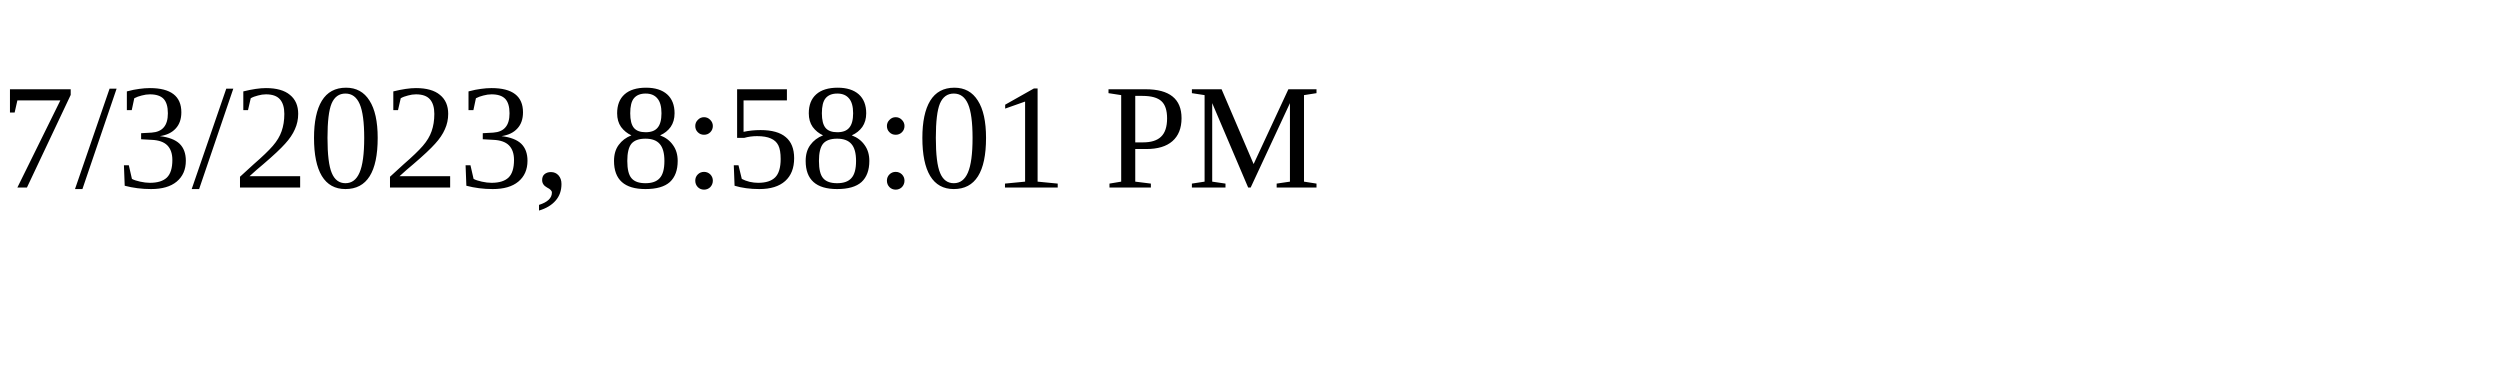
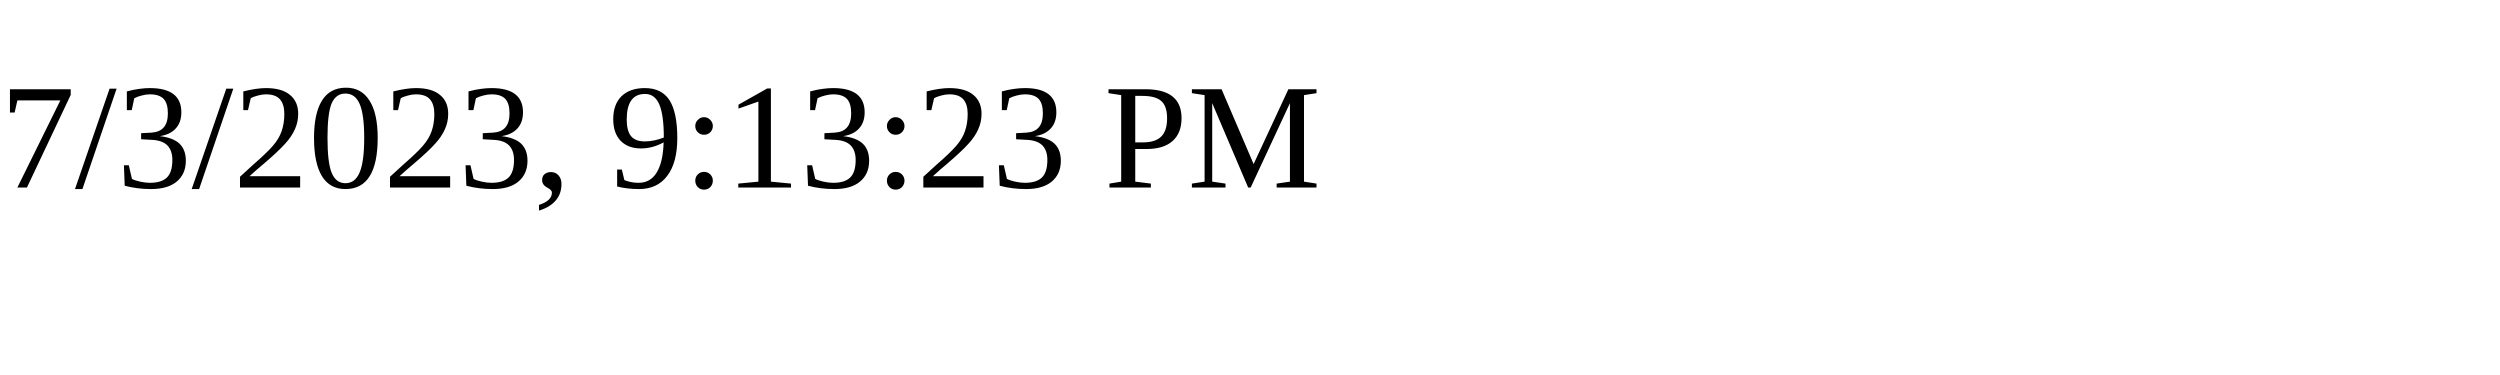
<svg xmlns="http://www.w3.org/2000/svg" height="30" width="200">
-   <text x="0" y="15">7/3/2023, 8:58:01 PM</text>
+   <text x="0" y="15">7/3/2023, 9:13:23 PM</text>
</svg>
